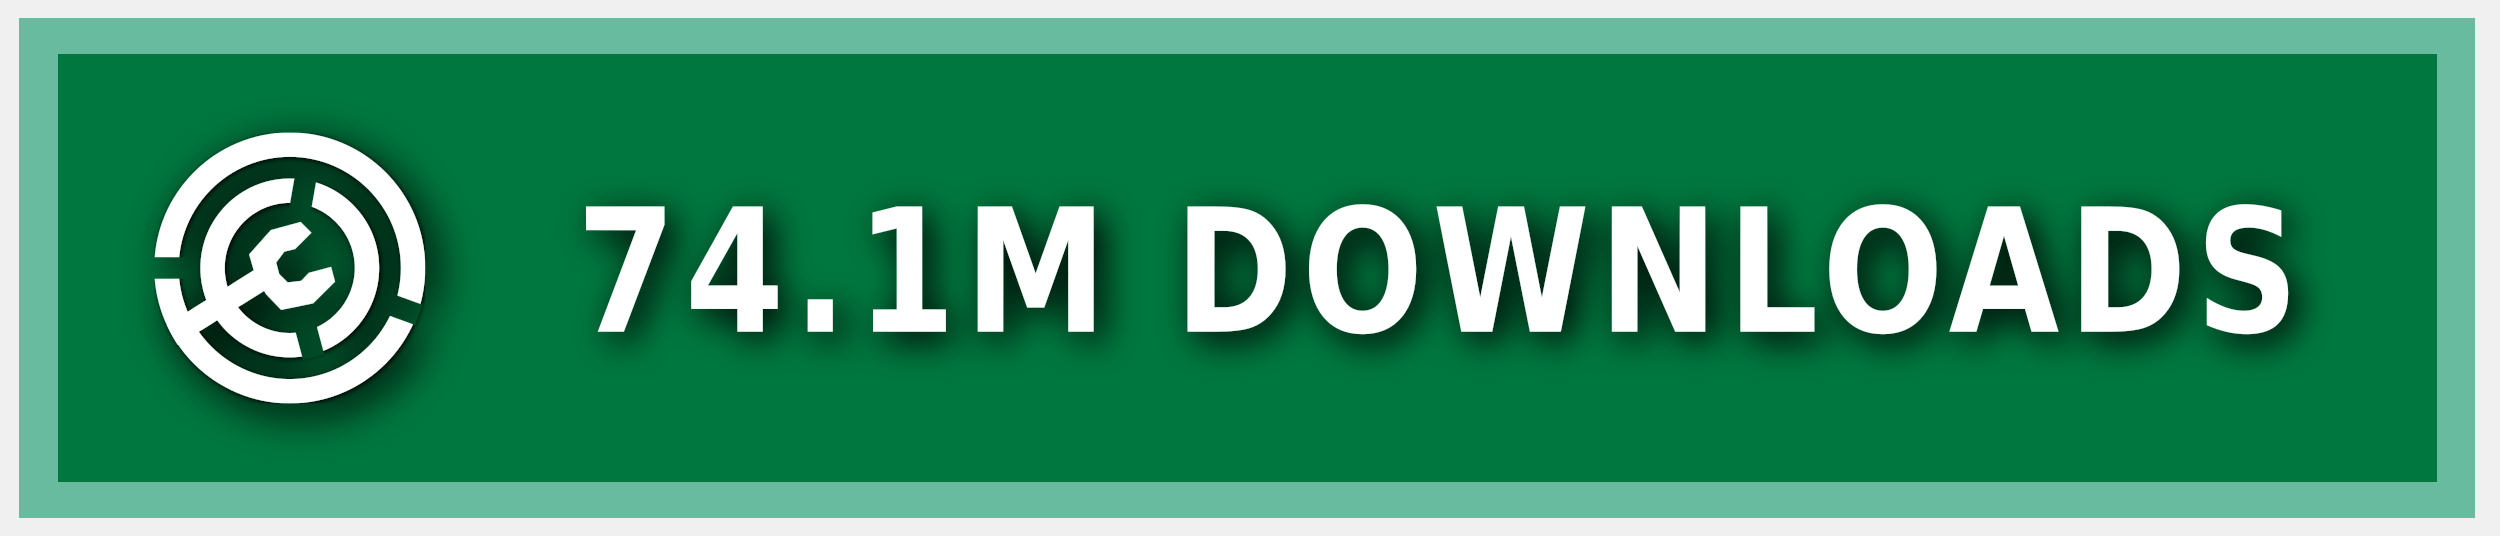
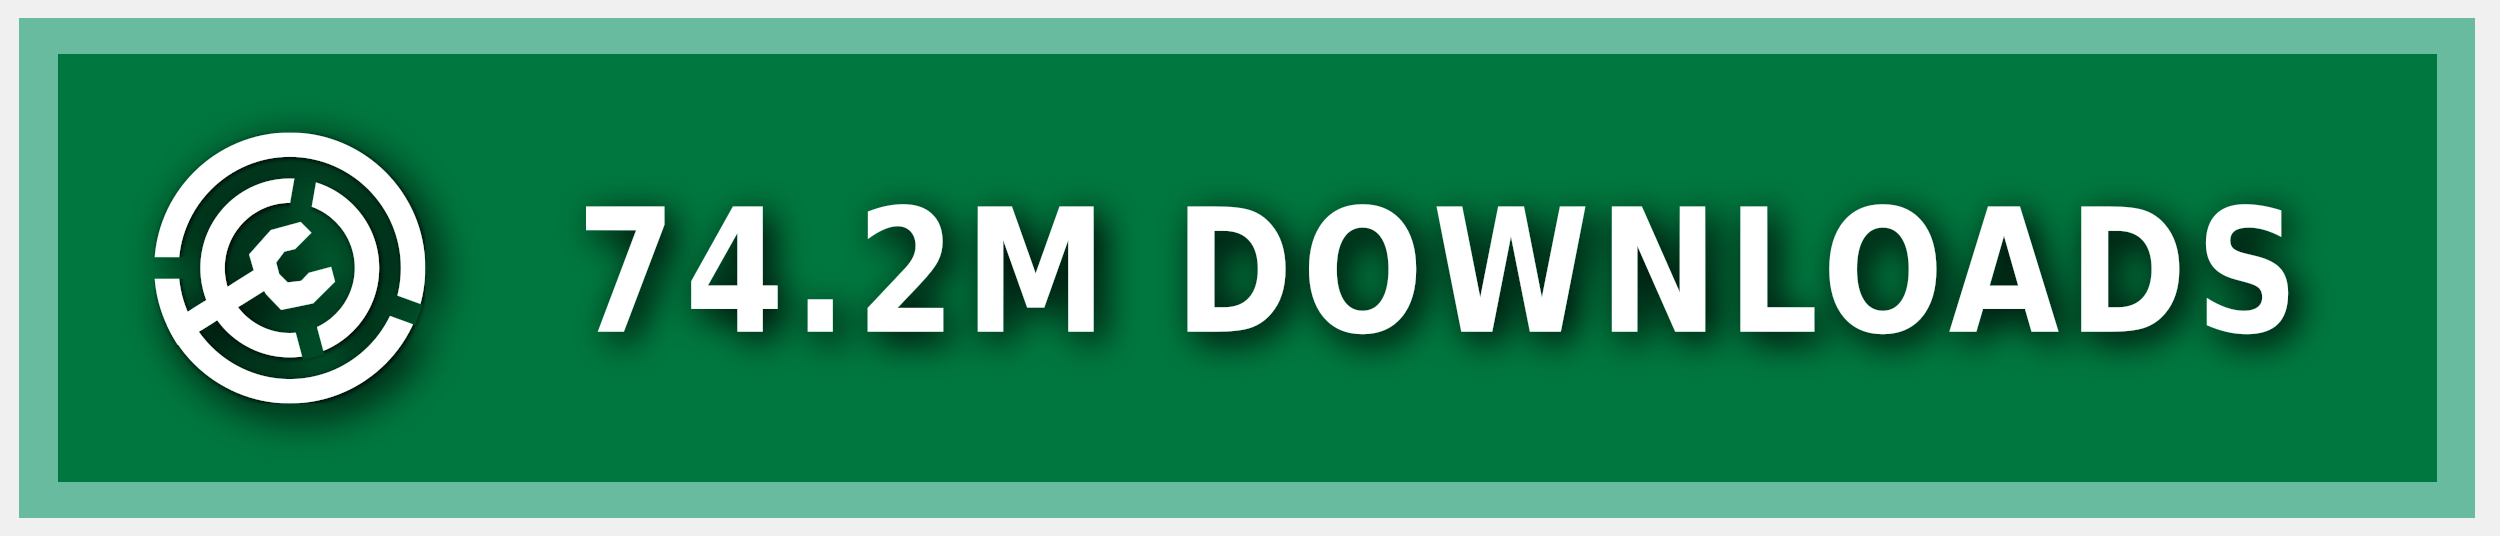
<svg xmlns="http://www.w3.org/2000/svg" xmlns:ns1="https://boxy-svg.com" width="140" height="30" role="img" aria-label="MODRINTH">
  <style> g:not(.noshadow) { filter: drop-shadow(0.5px 0.5px 1.0px black); } </style>
  <defs>
    <ns1:guide x="121.656" y="10.118" angle="90" />
    <ns1:guide x="127.198" y="17.628" angle="90" />
    <ns1:guide x="8.199" y="-3.08" angle="0" />
    <ns1:guide x="20.449" y="-4.101" angle="0" />
    <ns1:guide x="121.656" y="10.118" angle="90" />
    <ns1:guide x="127.198" y="17.628" angle="90" />
    <ns1:guide x="8.199" y="-3.08" angle="0" />
    <ns1:guide x="20.449" y="-4.101" angle="0" />
  </defs>
  <g class="noshadow" shape-rendering="crispEdges" style="" transform="matrix(1.074564, 0, 0, 1, 0, 0)">
    <rect x="1" y="1" width="128" height="28" style="fill: #00954E;" />
    <rect x="1" y="1" width="128" height="28" style="fill: rgba(0, 0, 0, 0.2);" />
    <rect x="2" y="2" width="126" height="26" style="fill: none; stroke-width:2px; stroke: rgba(211, 255, 255, 0.5);" />
  </g>
  <g fill-rule="evenodd" stroke-linejoin="round" stroke-miterlimit="1.5" clip-rule="evenodd" transform="matrix(1.2, 0, 0, 1.2, -1.2, -1.5)">
    <path fill="none" d="M 8.199 7.432 L 20.846 7.432 L 20.846 20.079 L 8.199 20.079 L 8.199 7.432 Z" style="" />
    <g clip-path="url(#a)" transform="matrix(0.126469, 0, 0, 0.126469, 8.198999, 7.431019)" style="">
      <path fill="#ffffff" d="M50 17c18.207 0 32.988 14.787 32.988 33S68.207 83 50 83 17.012 68.213 17.012 50 31.793 17 50 17Zm0 9c13.24 0 23.988 10.755 23.988 24S63.24 74 50 74 26.012 63.245 26.012 50 36.76 26 50 26Z" />
    </g>
    <g clip-path="url(#b)" transform="matrix(0.126469, 0, 0, 0.126469, 8.198999, 7.431019)" style="">
      <path fill="#ffffff" d="M50 0c27.596 0 50 22.404 50 50s-22.404 50-50 50S0 77.596 0 50 22.404 0 50 0Zm0 9c22.629 0 41 18.371 41 41S72.629 91 50 91 9 72.629 9 50 27.371 9 50 9Z" />
    </g>
    <g class="noshadow" clip-path="url(#c)" transform="matrix(0.112383, 0, 0, 0.122032, 8.268063, 7.737635)" style="">
      <path fill="none" stroke="#ffffff" stroke-width="9" d="M 50 50 L 5.171 75.882" />
    </g>
    <path fill="#ffffff" d="M 12.909 14.103 L 12.625 13.123 L 13.637 11.985 L 15.028 11.605 L 15.534 12.111 L 14.775 12.87 L 14.269 12.996 L 13.89 13.502 L 14.032 14.038 L 14.425 14.429 L 15.053 14.354 L 15.415 13.979 L 16.452 13.701 L 16.637 14.392 L 15.613 15.407 L 14.121 15.714 L 13.415 14.979 L 12.909 14.103 Z" style="" />
    <clipPath id="clip-1">
      <path d="M50 0c27.596 0 50 22.404 50 50s-22.404 50-50 50S0 77.596 0 50 22.404 0 50 0Zm0 39.549c5.768 0 10.451 4.683 10.451 10.451 0 5.768-4.683 10.451-10.451 10.451-5.768 0-10.451-4.683-10.451-10.451 0-5.768 4.683-10.451 10.451-10.451Z" />
    </clipPath>
    <g class="noshadow" clip-path="url(#clip-1)" transform="matrix(0.064459, 0.010209, -0.018807, 0.118741, -9.215255, -61.72825)" style="transform-origin: 27.985px 74.177px;">
      <path fill="none" stroke="#ffffff" stroke-width="9" d="M 49.29 67.75 L 6.679 80.603" style="" />
    </g>
  </g>
  <g>
    <clipPath id="a">
      <path fill-rule="evenodd" stroke-linejoin="round" stroke-miterlimit="1.5" clip-rule="evenodd" d="M100 0H0v100h100V0ZM46.002 49.295l.076 1.757 8.83 32.963 7.843-2.102-8.596-32.094 5.804-32.932-7.997-1.41-5.96 33.818Z" />
    </clipPath>
    <clipPath id="b">
      <path d="M0 0v46h50l1.368.241L99 63.578l-2.736 7.517L49.295 54H0v46h100V0H0Z" />
    </clipPath>
    <clipPath id="c">
      <path d="M50 0c27.596 0 50 22.404 50 50s-22.404 50-50 50S0 77.596 0 50 22.404 0 50 0Zm0 39.549c5.768 0 10.451 4.683 10.451 10.451 0 5.768-4.683 10.451-10.451 10.451-5.768 0-10.451-4.683-10.451-10.451 0-5.768 4.683-10.451 10.451-10.451Z" />
    </clipPath>
  </g>
  <g fill="#fff" text-anchor="middle" font-family="Verdana,Geneva,DejaVu Sans,sans-serif" text-rendering="geometricPrecision" font-size="100" transform="matrix(1, 0, 0, 1, 13, 0)">
-     <text style="font-size: 80px; font-weight: 700; white-space: pre;" transform="matrix(0.1, 0, 0, 0.120296, 0, -3.678133)" x="675" y="185" letter-spacing="5">74.1M DOWNLOADS</text>
+     <text style="font-size: 80px; font-weight: 700; white-space: pre;" transform="matrix(0.1, 0, 0, 0.120296, 0, -3.678133)" x="675" y="185" letter-spacing="5">74.2M DOWNLOADS</text>
  </g>
</svg>
